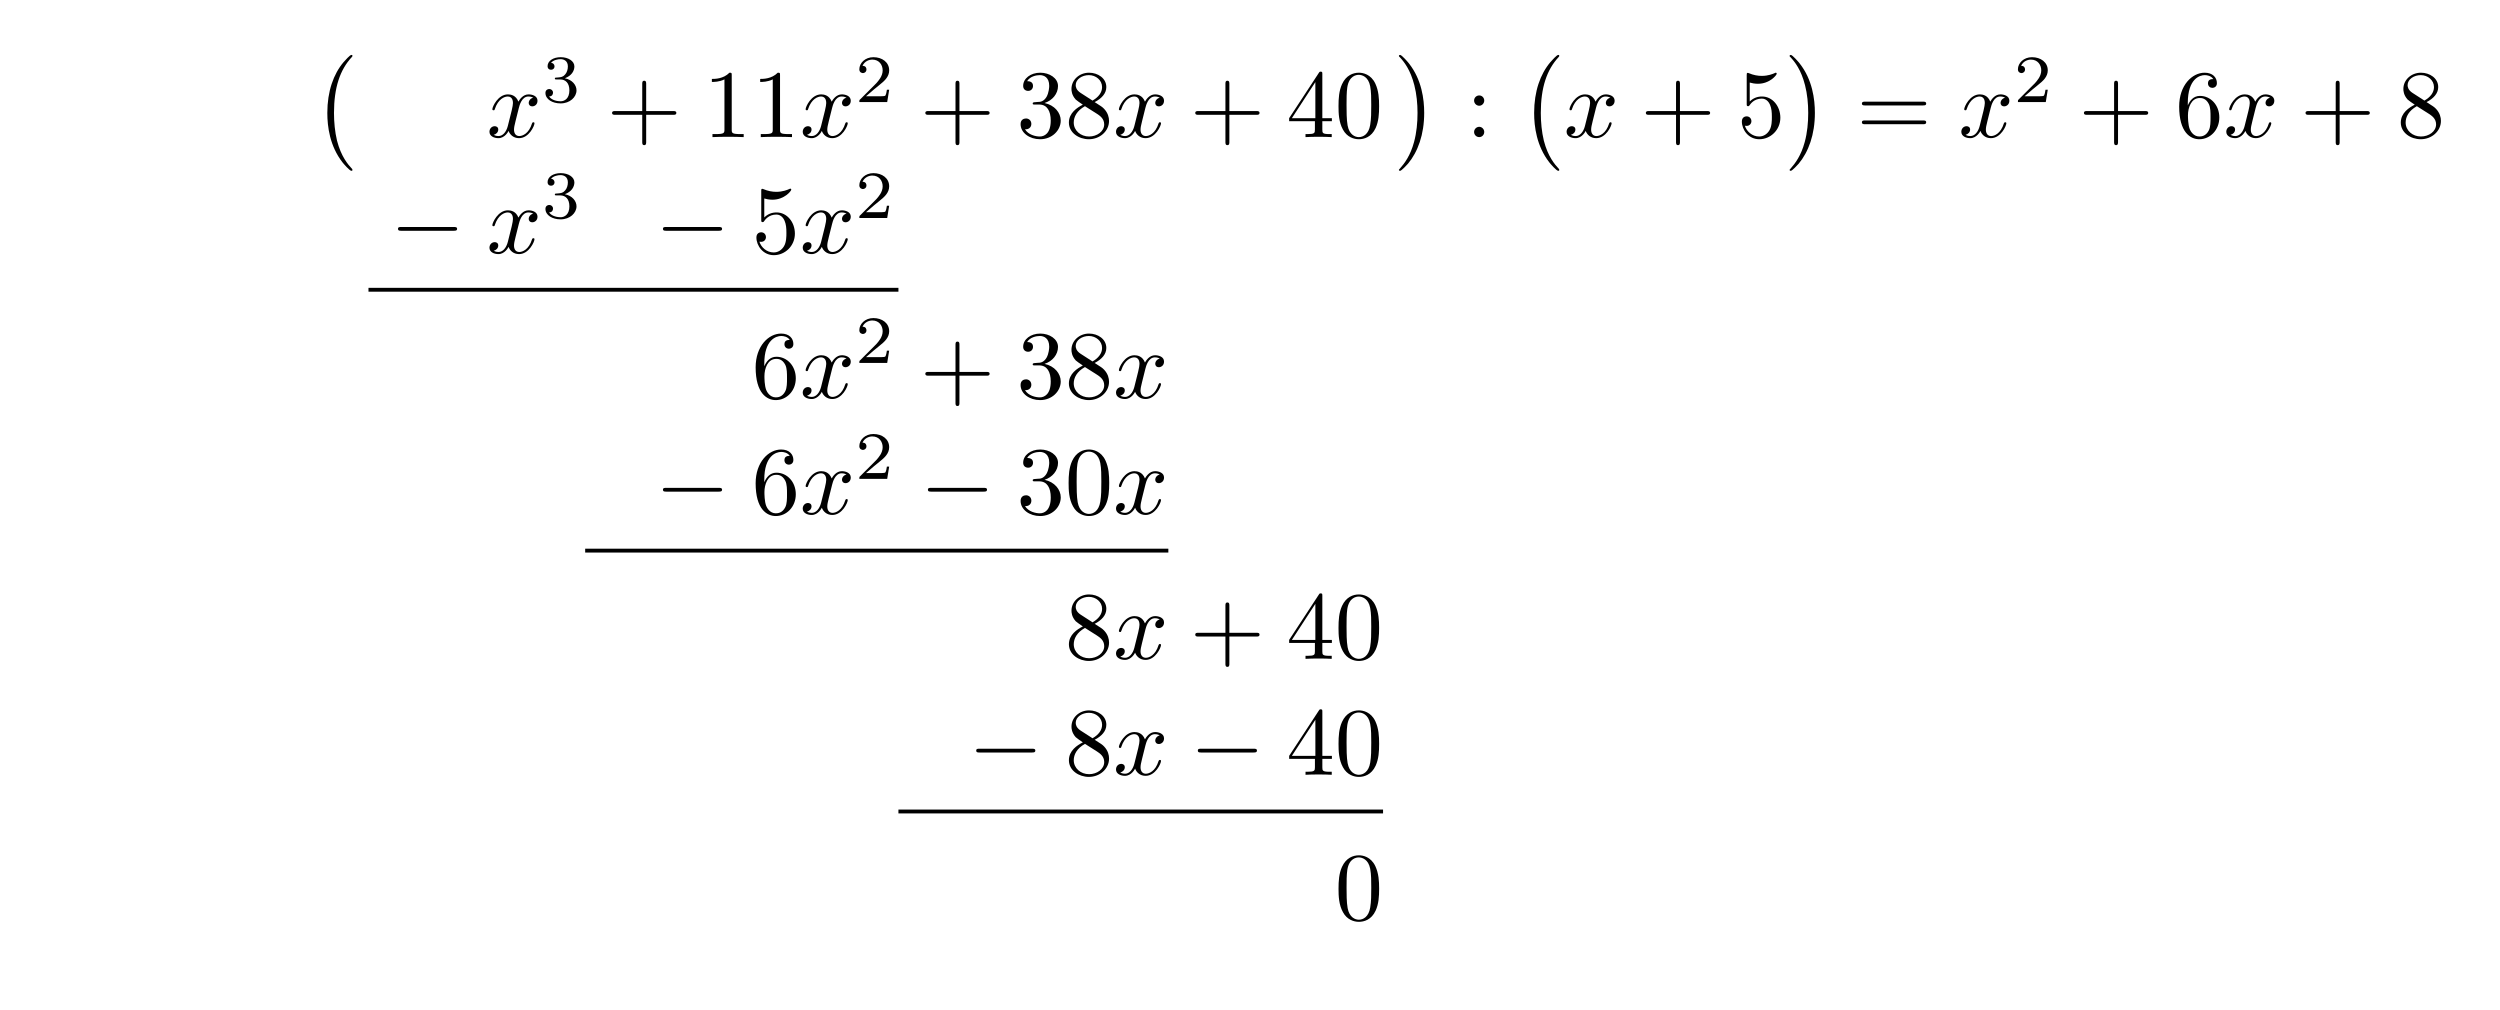
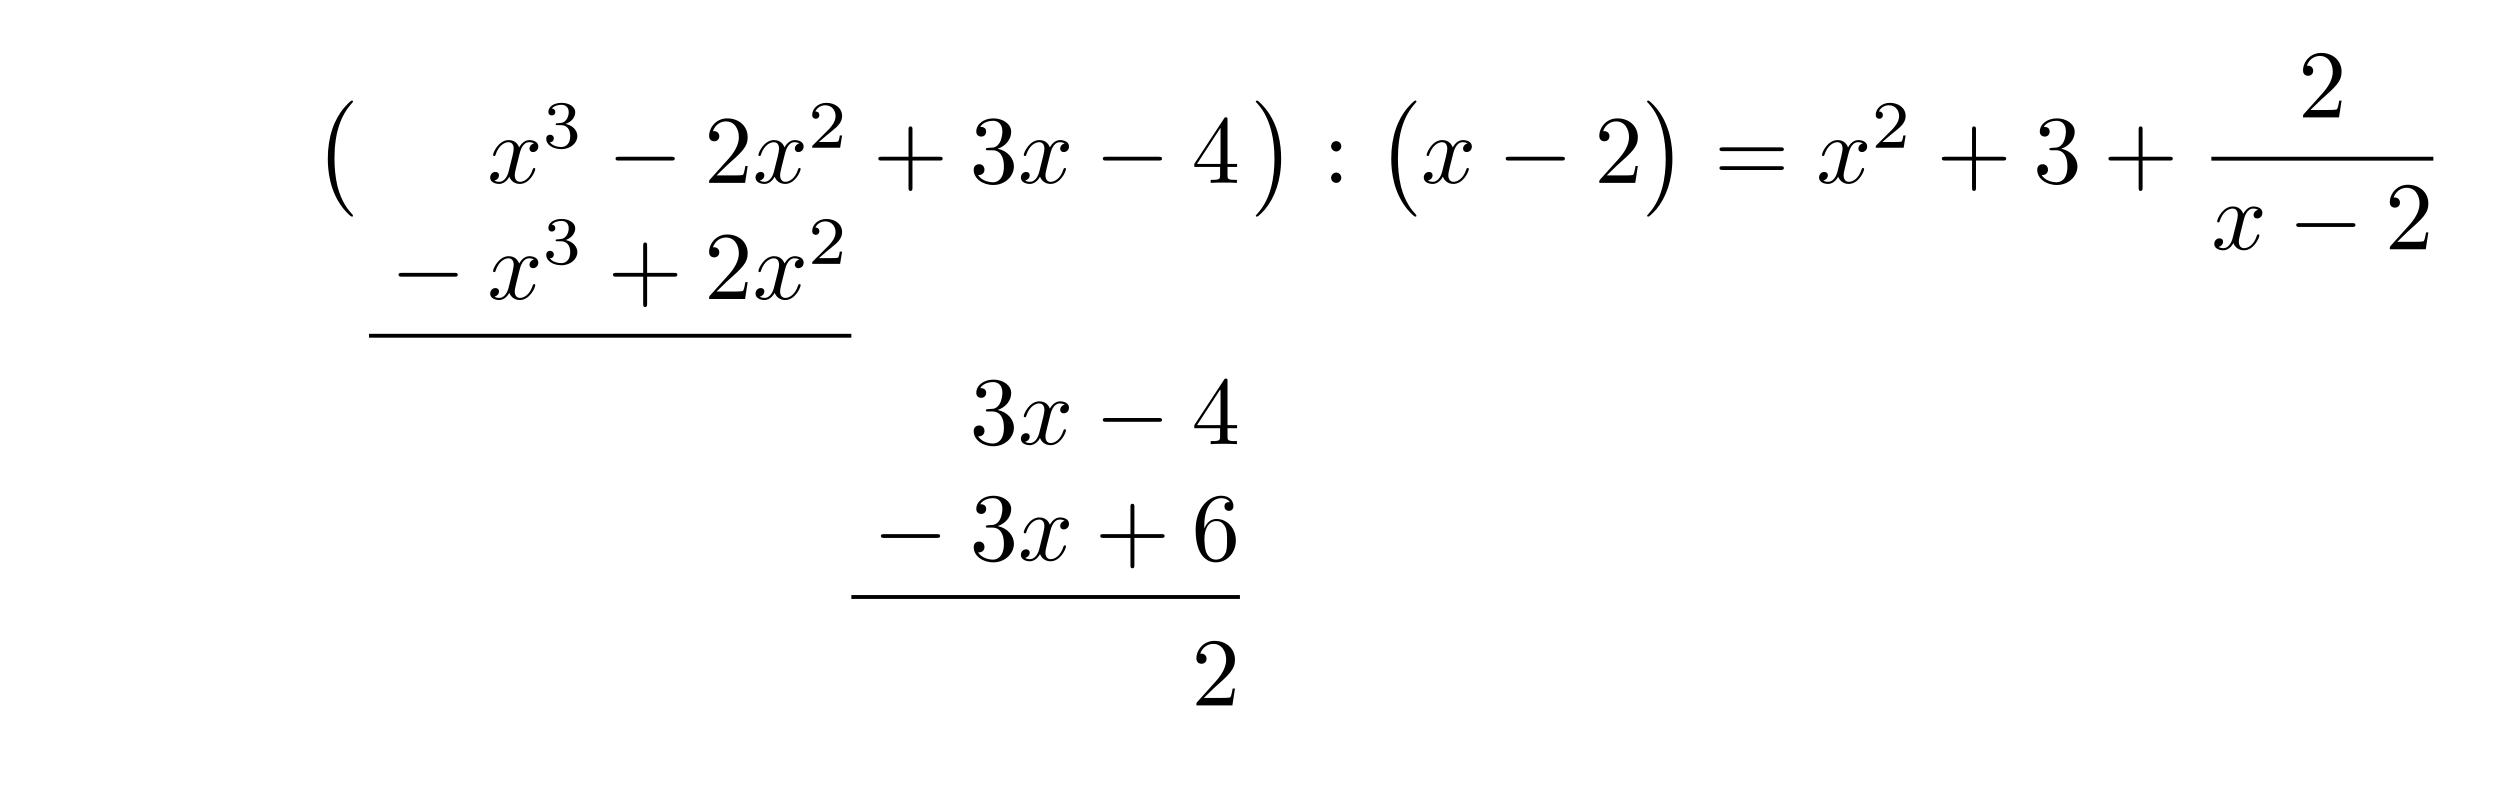
- <svg xmlns="http://www.w3.org/2000/svg" xmlns:xlink="http://www.w3.org/1999/xlink" width="257.786" height="104.091" viewBox="0 0 257.786 104.091">
+ <svg xmlns="http://www.w3.org/2000/svg" xmlns:xlink="http://www.w3.org/1999/xlink" width="257.409" height="81.883" viewBox="0 0 257.409 81.883">
  <defs>
    <g>
      <g id="glyph-0-0">
        <path d="M 4.109 11.453 C 4.109 11.422 4.094 11.391 4.078 11.359 C 3.625 10.875 2.938 10.062 2.516 8.438 C 2.297 7.531 2.203 6.516 2.203 5.578 C 2.203 2.953 2.828 1.125 4.031 -0.172 C 4.109 -0.266 4.109 -0.281 4.109 -0.297 C 4.109 -0.406 4.031 -0.406 4 -0.406 C 3.844 -0.406 3.312 0.203 3.188 0.344 C 2.156 1.562 1.516 3.344 1.516 5.578 C 1.516 6.984 1.766 8.984 3.078 10.672 C 3.172 10.797 3.812 11.547 4 11.547 C 4.031 11.547 4.109 11.547 4.109 11.453 Z M 4.109 11.453 " />
      </g>
      <g id="glyph-0-1">
        <path d="M 3.047 5.578 C 3.047 4.172 2.797 2.156 1.484 0.484 C 1.391 0.359 0.734 -0.406 0.562 -0.406 C 0.516 -0.406 0.438 -0.375 0.438 -0.297 C 0.438 -0.266 0.453 -0.234 0.5 -0.203 C 0.984 0.312 1.625 1.125 2.031 2.719 C 2.266 3.625 2.359 4.641 2.359 5.578 C 2.359 6.578 2.266 7.594 2 8.578 C 1.625 9.969 1.031 10.766 0.531 11.328 C 0.438 11.422 0.438 11.438 0.438 11.453 C 0.438 11.531 0.516 11.547 0.562 11.547 C 0.703 11.547 1.25 10.953 1.375 10.812 C 2.391 9.594 3.047 7.812 3.047 5.578 Z M 3.047 5.578 " />
      </g>
      <g id="glyph-1-0">
        <path d="M 3.328 -3.016 C 3.391 -3.266 3.625 -4.188 4.312 -4.188 C 4.359 -4.188 4.609 -4.188 4.812 -4.062 C 4.531 -4 4.344 -3.766 4.344 -3.516 C 4.344 -3.359 4.453 -3.172 4.719 -3.172 C 4.938 -3.172 5.25 -3.344 5.25 -3.75 C 5.25 -4.266 4.672 -4.406 4.328 -4.406 C 3.75 -4.406 3.406 -3.875 3.281 -3.656 C 3.031 -4.312 2.5 -4.406 2.203 -4.406 C 1.172 -4.406 0.594 -3.125 0.594 -2.875 C 0.594 -2.766 0.703 -2.766 0.719 -2.766 C 0.797 -2.766 0.828 -2.797 0.844 -2.875 C 1.188 -3.938 1.844 -4.188 2.188 -4.188 C 2.375 -4.188 2.719 -4.094 2.719 -3.516 C 2.719 -3.203 2.547 -2.547 2.188 -1.141 C 2.031 -0.531 1.672 -0.109 1.234 -0.109 C 1.172 -0.109 0.953 -0.109 0.734 -0.234 C 0.984 -0.297 1.203 -0.5 1.203 -0.781 C 1.203 -1.047 0.984 -1.125 0.844 -1.125 C 0.531 -1.125 0.297 -0.875 0.297 -0.547 C 0.297 -0.094 0.781 0.109 1.219 0.109 C 1.891 0.109 2.25 -0.594 2.266 -0.641 C 2.391 -0.281 2.75 0.109 3.344 0.109 C 4.375 0.109 4.938 -1.172 4.938 -1.422 C 4.938 -1.531 4.859 -1.531 4.828 -1.531 C 4.734 -1.531 4.719 -1.484 4.688 -1.422 C 4.359 -0.344 3.688 -0.109 3.375 -0.109 C 2.984 -0.109 2.828 -0.422 2.828 -0.766 C 2.828 -0.984 2.875 -1.203 2.984 -1.641 Z M 3.328 -3.016 " />
      </g>
      <g id="glyph-2-0">
        <path d="M 1.906 -2.328 C 2.453 -2.328 2.844 -1.953 2.844 -1.203 C 2.844 -0.344 2.328 -0.078 1.938 -0.078 C 1.656 -0.078 1.031 -0.156 0.75 -0.578 C 1.078 -0.578 1.156 -0.812 1.156 -0.969 C 1.156 -1.188 0.984 -1.344 0.766 -1.344 C 0.578 -1.344 0.375 -1.219 0.375 -0.938 C 0.375 -0.281 1.094 0.141 1.938 0.141 C 2.906 0.141 3.578 -0.516 3.578 -1.203 C 3.578 -1.75 3.141 -2.297 2.375 -2.453 C 3.094 -2.719 3.359 -3.234 3.359 -3.672 C 3.359 -4.219 2.734 -4.625 1.953 -4.625 C 1.188 -4.625 0.594 -4.25 0.594 -3.688 C 0.594 -3.453 0.75 -3.328 0.953 -3.328 C 1.172 -3.328 1.312 -3.484 1.312 -3.672 C 1.312 -3.875 1.172 -4.031 0.953 -4.047 C 1.203 -4.344 1.672 -4.422 1.938 -4.422 C 2.25 -4.422 2.688 -4.266 2.688 -3.672 C 2.688 -3.375 2.594 -3.047 2.406 -2.844 C 2.188 -2.578 1.984 -2.562 1.641 -2.531 C 1.469 -2.516 1.453 -2.516 1.422 -2.516 C 1.406 -2.516 1.344 -2.5 1.344 -2.422 C 1.344 -2.328 1.406 -2.328 1.531 -2.328 Z M 1.906 -2.328 " />
      </g>
      <g id="glyph-2-1">
        <path d="M 3.516 -1.266 L 3.281 -1.266 C 3.266 -1.109 3.188 -0.703 3.094 -0.641 C 3.047 -0.594 2.516 -0.594 2.406 -0.594 L 1.125 -0.594 C 1.859 -1.234 2.109 -1.438 2.516 -1.766 C 3.031 -2.172 3.516 -2.609 3.516 -3.266 C 3.516 -4.109 2.781 -4.625 1.891 -4.625 C 1.031 -4.625 0.438 -4.016 0.438 -3.375 C 0.438 -3.031 0.734 -2.984 0.812 -2.984 C 0.969 -2.984 1.172 -3.109 1.172 -3.359 C 1.172 -3.484 1.125 -3.734 0.766 -3.734 C 0.984 -4.219 1.453 -4.375 1.781 -4.375 C 2.484 -4.375 2.844 -3.828 2.844 -3.266 C 2.844 -2.656 2.406 -2.188 2.188 -1.938 L 0.516 -0.266 C 0.438 -0.203 0.438 -0.188 0.438 0 L 3.312 0 Z M 3.516 -1.266 " />
      </g>
      <g id="glyph-3-0">
+         <path d="M 6.562 -2.297 C 6.734 -2.297 6.922 -2.297 6.922 -2.5 C 6.922 -2.688 6.734 -2.688 6.562 -2.688 L 1.172 -2.688 C 1 -2.688 0.828 -2.688 0.828 -2.5 C 0.828 -2.297 1 -2.297 1.172 -2.297 Z M 6.562 -2.297 " />
+       </g>
+       <g id="glyph-4-0">
+         <path d="M 1.266 -0.766 L 2.328 -1.797 C 3.875 -3.172 4.469 -3.703 4.469 -4.703 C 4.469 -5.844 3.578 -6.641 2.359 -6.641 C 1.234 -6.641 0.5 -5.719 0.5 -4.828 C 0.5 -4.281 1 -4.281 1.031 -4.281 C 1.203 -4.281 1.547 -4.391 1.547 -4.812 C 1.547 -5.062 1.359 -5.328 1.016 -5.328 C 0.938 -5.328 0.922 -5.328 0.891 -5.312 C 1.109 -5.969 1.656 -6.328 2.234 -6.328 C 3.141 -6.328 3.562 -5.516 3.562 -4.703 C 3.562 -3.906 3.078 -3.125 2.516 -2.5 L 0.609 -0.375 C 0.5 -0.266 0.5 -0.234 0.5 0 L 4.203 0 L 4.469 -1.734 L 4.234 -1.734 C 4.172 -1.438 4.109 -1 4 -0.844 C 3.938 -0.766 3.281 -0.766 3.062 -0.766 Z M 1.266 -0.766 " />
+       </g>
+       <g id="glyph-4-1">
        <path d="M 4.078 -2.297 L 6.859 -2.297 C 7 -2.297 7.188 -2.297 7.188 -2.5 C 7.188 -2.688 7 -2.688 6.859 -2.688 L 4.078 -2.688 L 4.078 -5.484 C 4.078 -5.625 4.078 -5.812 3.875 -5.812 C 3.672 -5.812 3.672 -5.625 3.672 -5.484 L 3.672 -2.688 L 0.891 -2.688 C 0.75 -2.688 0.562 -2.688 0.562 -2.5 C 0.562 -2.297 0.75 -2.297 0.891 -2.297 L 3.672 -2.297 L 3.672 0.5 C 3.672 0.641 3.672 0.828 3.875 0.828 C 4.078 0.828 4.078 0.641 4.078 0.5 Z M 4.078 -2.297 " />
      </g>
-       <g id="glyph-3-1">
-         <path d="M 2.938 -6.375 C 2.938 -6.625 2.938 -6.641 2.703 -6.641 C 2.078 -6 1.203 -6 0.891 -6 L 0.891 -5.688 C 1.094 -5.688 1.672 -5.688 2.188 -5.953 L 2.188 -0.781 C 2.188 -0.422 2.156 -0.312 1.266 -0.312 L 0.953 -0.312 L 0.953 0 C 1.297 -0.031 2.156 -0.031 2.562 -0.031 C 2.953 -0.031 3.828 -0.031 4.172 0 L 4.172 -0.312 L 3.859 -0.312 C 2.953 -0.312 2.938 -0.422 2.938 -0.781 Z M 2.938 -6.375 " />
-       </g>
-       <g id="glyph-3-2">
+       <g id="glyph-4-2">
        <path d="M 2.891 -3.516 C 3.703 -3.781 4.281 -4.469 4.281 -5.266 C 4.281 -6.078 3.406 -6.641 2.453 -6.641 C 1.453 -6.641 0.688 -6.047 0.688 -5.281 C 0.688 -4.953 0.906 -4.766 1.203 -4.766 C 1.5 -4.766 1.703 -4.984 1.703 -5.281 C 1.703 -5.766 1.234 -5.766 1.094 -5.766 C 1.391 -6.266 2.047 -6.391 2.406 -6.391 C 2.828 -6.391 3.375 -6.172 3.375 -5.281 C 3.375 -5.156 3.344 -4.578 3.094 -4.141 C 2.797 -3.656 2.453 -3.625 2.203 -3.625 C 2.125 -3.609 1.891 -3.594 1.812 -3.594 C 1.734 -3.578 1.672 -3.562 1.672 -3.469 C 1.672 -3.359 1.734 -3.359 1.906 -3.359 L 2.344 -3.359 C 3.156 -3.359 3.531 -2.688 3.531 -1.703 C 3.531 -0.344 2.844 -0.062 2.406 -0.062 C 1.969 -0.062 1.219 -0.234 0.875 -0.812 C 1.219 -0.766 1.531 -0.984 1.531 -1.359 C 1.531 -1.719 1.266 -1.922 0.984 -1.922 C 0.734 -1.922 0.422 -1.781 0.422 -1.344 C 0.422 -0.438 1.344 0.219 2.438 0.219 C 3.656 0.219 4.562 -0.688 4.562 -1.703 C 4.562 -2.516 3.922 -3.297 2.891 -3.516 Z M 2.891 -3.516 " />
      </g>
-       <g id="glyph-3-3">
-         <path d="M 1.625 -4.562 C 1.172 -4.859 1.125 -5.188 1.125 -5.359 C 1.125 -5.969 1.781 -6.391 2.484 -6.391 C 3.203 -6.391 3.844 -5.875 3.844 -5.156 C 3.844 -4.578 3.453 -4.109 2.859 -3.766 Z M 3.078 -3.609 C 3.797 -3.984 4.281 -4.5 4.281 -5.156 C 4.281 -6.078 3.406 -6.641 2.5 -6.641 C 1.5 -6.641 0.688 -5.906 0.688 -4.969 C 0.688 -4.797 0.703 -4.344 1.125 -3.875 C 1.234 -3.766 1.609 -3.516 1.859 -3.344 C 1.281 -3.047 0.422 -2.5 0.422 -1.5 C 0.422 -0.453 1.438 0.219 2.484 0.219 C 3.609 0.219 4.562 -0.609 4.562 -1.672 C 4.562 -2.031 4.453 -2.484 4.062 -2.906 C 3.875 -3.109 3.719 -3.203 3.078 -3.609 Z M 2.078 -3.188 L 3.312 -2.406 C 3.594 -2.219 4.062 -1.922 4.062 -1.312 C 4.062 -0.578 3.312 -0.062 2.5 -0.062 C 1.641 -0.062 0.922 -0.672 0.922 -1.5 C 0.922 -2.078 1.234 -2.719 2.078 -3.188 Z M 2.078 -3.188 " />
-       </g>
-       <g id="glyph-3-4">
+       <g id="glyph-4-3">
        <path d="M 2.938 -1.641 L 2.938 -0.781 C 2.938 -0.422 2.906 -0.312 2.172 -0.312 L 1.969 -0.312 L 1.969 0 C 2.375 -0.031 2.891 -0.031 3.312 -0.031 C 3.734 -0.031 4.25 -0.031 4.672 0 L 4.672 -0.312 L 4.453 -0.312 C 3.719 -0.312 3.703 -0.422 3.703 -0.781 L 3.703 -1.641 L 4.688 -1.641 L 4.688 -1.953 L 3.703 -1.953 L 3.703 -6.484 C 3.703 -6.688 3.703 -6.75 3.531 -6.75 C 3.453 -6.75 3.422 -6.75 3.344 -6.625 L 0.281 -1.953 L 0.281 -1.641 Z M 2.984 -1.953 L 0.562 -1.953 L 2.984 -5.672 Z M 2.984 -1.953 " />
      </g>
-       <g id="glyph-3-5">
-         <path d="M 4.578 -3.188 C 4.578 -3.984 4.531 -4.781 4.188 -5.516 C 3.734 -6.484 2.906 -6.641 2.5 -6.641 C 1.891 -6.641 1.172 -6.375 0.75 -5.453 C 0.438 -4.766 0.391 -3.984 0.391 -3.188 C 0.391 -2.438 0.422 -1.547 0.844 -0.781 C 1.266 0.016 2 0.219 2.484 0.219 C 3.016 0.219 3.781 0.016 4.219 -0.938 C 4.531 -1.625 4.578 -2.406 4.578 -3.188 Z M 2.484 0 C 2.094 0 1.5 -0.25 1.328 -1.203 C 1.219 -1.797 1.219 -2.719 1.219 -3.312 C 1.219 -3.953 1.219 -4.609 1.297 -5.141 C 1.484 -6.328 2.234 -6.422 2.484 -6.422 C 2.812 -6.422 3.469 -6.234 3.656 -5.25 C 3.766 -4.688 3.766 -3.938 3.766 -3.312 C 3.766 -2.562 3.766 -1.891 3.656 -1.25 C 3.5 -0.297 2.938 0 2.484 0 Z M 2.484 0 " />
-       </g>
-       <g id="glyph-3-6">
+       <g id="glyph-4-4">
        <path d="M 1.906 -3.766 C 1.906 -4.062 1.672 -4.297 1.391 -4.297 C 1.094 -4.297 0.859 -4.062 0.859 -3.766 C 0.859 -3.484 1.094 -3.234 1.391 -3.234 C 1.672 -3.234 1.906 -3.484 1.906 -3.766 Z M 1.906 -0.531 C 1.906 -0.812 1.672 -1.062 1.391 -1.062 C 1.094 -1.062 0.859 -0.812 0.859 -0.531 C 0.859 -0.234 1.094 0 1.391 0 C 1.672 0 1.906 -0.234 1.906 -0.531 Z M 1.906 -0.531 " />
      </g>
-       <g id="glyph-3-7">
-         <path d="M 4.469 -2 C 4.469 -3.188 3.656 -4.188 2.578 -4.188 C 2.109 -4.188 1.672 -4.031 1.312 -3.672 L 1.312 -5.625 C 1.516 -5.562 1.844 -5.5 2.156 -5.5 C 3.391 -5.5 4.094 -6.406 4.094 -6.531 C 4.094 -6.594 4.062 -6.641 3.984 -6.641 C 3.984 -6.641 3.953 -6.641 3.906 -6.609 C 3.703 -6.516 3.219 -6.312 2.547 -6.312 C 2.156 -6.312 1.688 -6.391 1.219 -6.594 C 1.141 -6.625 1.125 -6.625 1.109 -6.625 C 1 -6.625 1 -6.547 1 -6.391 L 1 -3.438 C 1 -3.266 1 -3.188 1.141 -3.188 C 1.219 -3.188 1.234 -3.203 1.281 -3.266 C 1.391 -3.422 1.75 -3.969 2.562 -3.969 C 3.078 -3.969 3.328 -3.516 3.406 -3.328 C 3.562 -2.953 3.594 -2.578 3.594 -2.078 C 3.594 -1.719 3.594 -1.125 3.344 -0.703 C 3.109 -0.312 2.734 -0.062 2.281 -0.062 C 1.562 -0.062 0.984 -0.594 0.812 -1.172 C 0.844 -1.172 0.875 -1.156 0.984 -1.156 C 1.312 -1.156 1.484 -1.406 1.484 -1.641 C 1.484 -1.891 1.312 -2.141 0.984 -2.141 C 0.844 -2.141 0.5 -2.062 0.5 -1.609 C 0.5 -0.75 1.188 0.219 2.297 0.219 C 3.453 0.219 4.469 -0.734 4.469 -2 Z M 4.469 -2 " />
-       </g>
-       <g id="glyph-3-8">
+       <g id="glyph-4-5">
        <path d="M 6.844 -3.266 C 7 -3.266 7.188 -3.266 7.188 -3.453 C 7.188 -3.656 7 -3.656 6.859 -3.656 L 0.891 -3.656 C 0.75 -3.656 0.562 -3.656 0.562 -3.453 C 0.562 -3.266 0.75 -3.266 0.891 -3.266 Z M 6.859 -1.328 C 7 -1.328 7.188 -1.328 7.188 -1.531 C 7.188 -1.719 7 -1.719 6.844 -1.719 L 0.891 -1.719 C 0.75 -1.719 0.562 -1.719 0.562 -1.531 C 0.562 -1.328 0.75 -1.328 0.891 -1.328 Z M 6.859 -1.328 " />
      </g>
-       <g id="glyph-3-9">
+       <g id="glyph-4-6">
        <path d="M 1.312 -3.266 L 1.312 -3.516 C 1.312 -6.031 2.547 -6.391 3.062 -6.391 C 3.297 -6.391 3.719 -6.328 3.938 -5.984 C 3.781 -5.984 3.391 -5.984 3.391 -5.547 C 3.391 -5.234 3.625 -5.078 3.844 -5.078 C 4 -5.078 4.312 -5.172 4.312 -5.562 C 4.312 -6.156 3.875 -6.641 3.047 -6.641 C 1.766 -6.641 0.422 -5.359 0.422 -3.156 C 0.422 -0.484 1.578 0.219 2.5 0.219 C 3.609 0.219 4.562 -0.719 4.562 -2.031 C 4.562 -3.297 3.672 -4.25 2.562 -4.25 C 1.891 -4.25 1.516 -3.75 1.312 -3.266 Z M 2.5 -0.062 C 1.875 -0.062 1.578 -0.656 1.516 -0.812 C 1.328 -1.281 1.328 -2.078 1.328 -2.25 C 1.328 -3.031 1.656 -4.031 2.547 -4.031 C 2.719 -4.031 3.172 -4.031 3.484 -3.406 C 3.656 -3.047 3.656 -2.531 3.656 -2.047 C 3.656 -1.562 3.656 -1.062 3.484 -0.703 C 3.188 -0.109 2.734 -0.062 2.5 -0.062 Z M 2.5 -0.062 " />
-       </g>
-       <g id="glyph-4-0">
-         <path d="M 6.562 -2.297 C 6.734 -2.297 6.922 -2.297 6.922 -2.5 C 6.922 -2.688 6.734 -2.688 6.562 -2.688 L 1.172 -2.688 C 1 -2.688 0.828 -2.688 0.828 -2.5 C 0.828 -2.297 1 -2.297 1.172 -2.297 Z M 6.562 -2.297 " />
      </g>
    </g>
  </defs>
  <g fill="rgb(0%, 0%, 0%)" fill-opacity="1">
-     <use xlink:href="#glyph-0-0" x="32.236" y="6.068" />
+     <use xlink:href="#glyph-0-0" x="32.236" y="10.759" />
  </g>
  <g fill="rgb(0%, 0%, 0%)" fill-opacity="1">
-     <use xlink:href="#glyph-1-0" x="50.174" y="14.138" />
+     <use xlink:href="#glyph-1-0" x="50.174" y="18.829" />
  </g>
  <g fill="rgb(0%, 0%, 0%)" fill-opacity="1">
-     <use xlink:href="#glyph-2-0" x="55.868" y="10.522" />
+     <use xlink:href="#glyph-2-0" x="55.868" y="15.214" />
  </g>
  <g fill="rgb(0%, 0%, 0%)" fill-opacity="1">
-     <use xlink:href="#glyph-3-0" x="62.552" y="14.138" />
+     <use xlink:href="#glyph-3-0" x="62.552" y="18.829" />
  </g>
  <g fill="rgb(0%, 0%, 0%)" fill-opacity="1">
-     <use xlink:href="#glyph-3-1" x="72.513" y="14.138" />
-     <use xlink:href="#glyph-3-1" x="77.494" y="14.138" />
+     <use xlink:href="#glyph-4-0" x="72.514" y="18.829" />
  </g>
  <g fill="rgb(0%, 0%, 0%)" fill-opacity="1">
-     <use xlink:href="#glyph-1-0" x="82.477" y="14.138" />
+     <use xlink:href="#glyph-1-0" x="77.495" y="18.829" />
  </g>
  <g fill="rgb(0%, 0%, 0%)" fill-opacity="1">
-     <use xlink:href="#glyph-2-1" x="88.171" y="10.522" />
+     <use xlink:href="#glyph-2-1" x="83.189" y="15.214" />
  </g>
  <g fill="rgb(0%, 0%, 0%)" fill-opacity="1">
-     <use xlink:href="#glyph-3-0" x="94.854" y="14.138" />
+     <use xlink:href="#glyph-4-1" x="89.873" y="18.829" />
  </g>
  <g fill="rgb(0%, 0%, 0%)" fill-opacity="1">
-     <use xlink:href="#glyph-3-2" x="104.815" y="14.138" />
-     <use xlink:href="#glyph-3-3" x="109.796" y="14.138" />
+     <use xlink:href="#glyph-4-2" x="99.834" y="18.829" />
  </g>
  <g fill="rgb(0%, 0%, 0%)" fill-opacity="1">
-     <use xlink:href="#glyph-1-0" x="114.779" y="14.138" />
+     <use xlink:href="#glyph-1-0" x="104.817" y="18.829" />
  </g>
  <g fill="rgb(0%, 0%, 0%)" fill-opacity="1">
-     <use xlink:href="#glyph-3-0" x="122.687" y="14.138" />
+     <use xlink:href="#glyph-3-0" x="112.724" y="18.829" />
  </g>
  <g fill="rgb(0%, 0%, 0%)" fill-opacity="1">
-     <use xlink:href="#glyph-3-4" x="132.648" y="14.138" />
-     <use xlink:href="#glyph-3-5" x="137.629" y="14.138" />
+     <use xlink:href="#glyph-4-3" x="122.687" y="18.829" />
  </g>
  <g fill="rgb(0%, 0%, 0%)" fill-opacity="1">
-     <use xlink:href="#glyph-0-1" x="143.808" y="6.068" />
+     <use xlink:href="#glyph-0-1" x="128.864" y="10.759" />
  </g>
  <g fill="rgb(0%, 0%, 0%)" fill-opacity="1">
-     <use xlink:href="#glyph-3-6" x="151.141" y="14.138" />
+     <use xlink:href="#glyph-4-4" x="136.197" y="18.829" />
  </g>
  <g fill="rgb(0%, 0%, 0%)" fill-opacity="1">
-     <use xlink:href="#glyph-0-0" x="156.676" y="6.068" />
+     <use xlink:href="#glyph-0-0" x="141.732" y="10.759" />
  </g>
  <g fill="rgb(0%, 0%, 0%)" fill-opacity="1">
-     <use xlink:href="#glyph-1-0" x="161.242" y="14.138" />
+     <use xlink:href="#glyph-1-0" x="146.298" y="18.829" />
  </g>
  <g fill="rgb(0%, 0%, 0%)" fill-opacity="1">
-     <use xlink:href="#glyph-3-0" x="169.15" y="14.138" />
+     <use xlink:href="#glyph-3-0" x="154.206" y="18.829" />
  </g>
  <g fill="rgb(0%, 0%, 0%)" fill-opacity="1">
-     <use xlink:href="#glyph-3-7" x="179.111" y="14.138" />
+     <use xlink:href="#glyph-4-0" x="164.169" y="18.829" />
  </g>
  <g fill="rgb(0%, 0%, 0%)" fill-opacity="1">
-     <use xlink:href="#glyph-0-1" x="184.094" y="6.068" />
+     <use xlink:href="#glyph-0-1" x="169.15" y="10.759" />
  </g>
  <g fill="rgb(0%, 0%, 0%)" fill-opacity="1">
-     <use xlink:href="#glyph-3-8" x="191.428" y="14.138" />
+     <use xlink:href="#glyph-4-5" x="176.484" y="18.829" />
  </g>
  <g fill="rgb(0%, 0%, 0%)" fill-opacity="1">
-     <use xlink:href="#glyph-1-0" x="201.944" y="14.138" />
+     <use xlink:href="#glyph-1-0" x="187" y="18.829" />
  </g>
  <g fill="rgb(0%, 0%, 0%)" fill-opacity="1">
-     <use xlink:href="#glyph-2-1" x="207.638" y="10.522" />
+     <use xlink:href="#glyph-2-1" x="192.694" y="15.214" />
  </g>
  <g fill="rgb(0%, 0%, 0%)" fill-opacity="1">
-     <use xlink:href="#glyph-3-0" x="214.321" y="14.138" />
+     <use xlink:href="#glyph-4-1" x="199.377" y="18.829" />
  </g>
  <g fill="rgb(0%, 0%, 0%)" fill-opacity="1">
-     <use xlink:href="#glyph-3-9" x="224.282" y="14.138" />
+     <use xlink:href="#glyph-4-2" x="209.338" y="18.829" />
  </g>
  <g fill="rgb(0%, 0%, 0%)" fill-opacity="1">
-     <use xlink:href="#glyph-1-0" x="229.265" y="14.138" />
+     <use xlink:href="#glyph-4-1" x="216.531" y="18.829" />
  </g>
  <g fill="rgb(0%, 0%, 0%)" fill-opacity="1">
-     <use xlink:href="#glyph-3-0" x="237.173" y="14.138" />
+     <use xlink:href="#glyph-4-0" x="236.628" y="12.089" />
+   </g>
+   <path fill="none" stroke-width="0.398" stroke-linecap="butt" stroke-linejoin="miter" stroke="rgb(0%, 0%, 0%)" stroke-opacity="1" stroke-miterlimit="10" d="M -0.002 -0.002 L 22.854 -0.002 " transform="matrix(1, 0, 0, -1, 227.693, 16.338)" />
+   <g fill="rgb(0%, 0%, 0%)" fill-opacity="1">
+     <use xlink:href="#glyph-1-0" x="227.693" y="25.663" />
  </g>
  <g fill="rgb(0%, 0%, 0%)" fill-opacity="1">
-     <use xlink:href="#glyph-3-3" x="247.134" y="14.138" />
+     <use xlink:href="#glyph-3-0" x="235.601" y="25.663" />
  </g>
  <g fill="rgb(0%, 0%, 0%)" fill-opacity="1">
-     <use xlink:href="#glyph-4-0" x="40.212" y="26.093" />
+     <use xlink:href="#glyph-4-0" x="245.563" y="25.663" />
  </g>
  <g fill="rgb(0%, 0%, 0%)" fill-opacity="1">
-     <use xlink:href="#glyph-1-0" x="50.174" y="26.093" />
+     <use xlink:href="#glyph-3-0" x="40.212" y="30.784" />
  </g>
  <g fill="rgb(0%, 0%, 0%)" fill-opacity="1">
-     <use xlink:href="#glyph-2-0" x="55.868" y="22.478" />
+     <use xlink:href="#glyph-1-0" x="50.174" y="30.784" />
  </g>
  <g fill="rgb(0%, 0%, 0%)" fill-opacity="1">
-     <use xlink:href="#glyph-4-0" x="67.533" y="26.093" />
+     <use xlink:href="#glyph-2-0" x="55.868" y="27.169" />
  </g>
  <g fill="rgb(0%, 0%, 0%)" fill-opacity="1">
-     <use xlink:href="#glyph-3-7" x="77.496" y="26.093" />
+     <use xlink:href="#glyph-4-1" x="62.552" y="30.784" />
  </g>
  <g fill="rgb(0%, 0%, 0%)" fill-opacity="1">
-     <use xlink:href="#glyph-1-0" x="82.477" y="26.093" />
+     <use xlink:href="#glyph-4-0" x="72.513" y="30.784" />
  </g>
  <g fill="rgb(0%, 0%, 0%)" fill-opacity="1">
-     <use xlink:href="#glyph-2-1" x="88.171" y="22.478" />
-   </g>
-   <path fill="none" stroke-width="0.398" stroke-linecap="butt" stroke-linejoin="miter" stroke="rgb(0%, 0%, 0%)" stroke-opacity="1" stroke-miterlimit="10" d="M -0.002 0 L 54.643 0 " transform="matrix(1, 0, 0, -1, 37.998, 29.879)" />
-   <g fill="rgb(0%, 0%, 0%)" fill-opacity="1">
-     <use xlink:href="#glyph-3-9" x="77.496" y="41.037" />
+     <use xlink:href="#glyph-1-0" x="77.496" y="30.784" />
  </g>
  <g fill="rgb(0%, 0%, 0%)" fill-opacity="1">
-     <use xlink:href="#glyph-1-0" x="82.477" y="41.037" />
+     <use xlink:href="#glyph-2-1" x="83.189" y="27.169" />
+   </g>
+   <path fill="none" stroke-width="0.398" stroke-linecap="butt" stroke-linejoin="miter" stroke="rgb(0%, 0%, 0%)" stroke-opacity="1" stroke-miterlimit="10" d="M -0.002 -0 L 49.662 -0 " transform="matrix(1, 0, 0, -1, 37.998, 34.57)" />
+   <g fill="rgb(0%, 0%, 0%)" fill-opacity="1">
+     <use xlink:href="#glyph-4-2" x="99.835" y="45.728" />
  </g>
  <g fill="rgb(0%, 0%, 0%)" fill-opacity="1">
-     <use xlink:href="#glyph-2-1" x="88.171" y="37.422" />
+     <use xlink:href="#glyph-1-0" x="104.817" y="45.728" />
  </g>
  <g fill="rgb(0%, 0%, 0%)" fill-opacity="1">
-     <use xlink:href="#glyph-3-0" x="94.854" y="41.037" />
+     <use xlink:href="#glyph-3-0" x="112.724" y="45.728" />
  </g>
  <g fill="rgb(0%, 0%, 0%)" fill-opacity="1">
-     <use xlink:href="#glyph-3-2" x="104.815" y="41.037" />
-     <use xlink:href="#glyph-3-3" x="109.796" y="41.037" />
+     <use xlink:href="#glyph-4-3" x="122.687" y="45.728" />
  </g>
  <g fill="rgb(0%, 0%, 0%)" fill-opacity="1">
-     <use xlink:href="#glyph-1-0" x="114.779" y="41.037" />
+     <use xlink:href="#glyph-3-0" x="89.873" y="57.683" />
  </g>
  <g fill="rgb(0%, 0%, 0%)" fill-opacity="1">
-     <use xlink:href="#glyph-4-0" x="67.533" y="52.992" />
+     <use xlink:href="#glyph-4-2" x="99.835" y="57.683" />
  </g>
  <g fill="rgb(0%, 0%, 0%)" fill-opacity="1">
-     <use xlink:href="#glyph-3-9" x="77.496" y="52.992" />
+     <use xlink:href="#glyph-1-0" x="104.817" y="57.683" />
  </g>
  <g fill="rgb(0%, 0%, 0%)" fill-opacity="1">
-     <use xlink:href="#glyph-1-0" x="82.477" y="52.992" />
+     <use xlink:href="#glyph-4-1" x="112.724" y="57.683" />
  </g>
  <g fill="rgb(0%, 0%, 0%)" fill-opacity="1">
-     <use xlink:href="#glyph-2-1" x="88.171" y="49.377" />
+     <use xlink:href="#glyph-4-6" x="122.685" y="57.683" />
  </g>
+   <path fill="none" stroke-width="0.398" stroke-linecap="butt" stroke-linejoin="miter" stroke="rgb(0%, 0%, 0%)" stroke-opacity="1" stroke-miterlimit="10" d="M 0.001 0 L 40.009 0 " transform="matrix(1, 0, 0, -1, 87.659, 61.469)" />
  <g fill="rgb(0%, 0%, 0%)" fill-opacity="1">
-     <use xlink:href="#glyph-4-0" x="94.854" y="52.992" />
-   </g>
-   <g fill="rgb(0%, 0%, 0%)" fill-opacity="1">
-     <use xlink:href="#glyph-3-2" x="104.817" y="52.992" />
-     <use xlink:href="#glyph-3-5" x="109.798" y="52.992" />
-   </g>
-   <g fill="rgb(0%, 0%, 0%)" fill-opacity="1">
-     <use xlink:href="#glyph-1-0" x="114.779" y="52.992" />
-   </g>
-   <path fill="none" stroke-width="0.398" stroke-linecap="butt" stroke-linejoin="miter" stroke="rgb(0%, 0%, 0%)" stroke-opacity="1" stroke-miterlimit="10" d="M 0.002 0.001 L 60.135 0.001 " transform="matrix(1, 0, 0, -1, 60.338, 56.778)" />
-   <g fill="rgb(0%, 0%, 0%)" fill-opacity="1">
-     <use xlink:href="#glyph-3-3" x="109.798" y="67.936" />
-   </g>
-   <g fill="rgb(0%, 0%, 0%)" fill-opacity="1">
-     <use xlink:href="#glyph-1-0" x="114.779" y="67.936" />
-   </g>
-   <g fill="rgb(0%, 0%, 0%)" fill-opacity="1">
-     <use xlink:href="#glyph-3-0" x="122.687" y="67.936" />
-   </g>
-   <g fill="rgb(0%, 0%, 0%)" fill-opacity="1">
-     <use xlink:href="#glyph-3-4" x="132.648" y="67.936" />
-     <use xlink:href="#glyph-3-5" x="137.629" y="67.936" />
-   </g>
-   <g fill="rgb(0%, 0%, 0%)" fill-opacity="1">
-     <use xlink:href="#glyph-4-0" x="99.835" y="79.891" />
-   </g>
-   <g fill="rgb(0%, 0%, 0%)" fill-opacity="1">
-     <use xlink:href="#glyph-3-3" x="109.798" y="79.891" />
-   </g>
-   <g fill="rgb(0%, 0%, 0%)" fill-opacity="1">
-     <use xlink:href="#glyph-1-0" x="114.779" y="79.891" />
-   </g>
-   <g fill="rgb(0%, 0%, 0%)" fill-opacity="1">
-     <use xlink:href="#glyph-4-0" x="122.687" y="79.891" />
-   </g>
-   <g fill="rgb(0%, 0%, 0%)" fill-opacity="1">
-     <use xlink:href="#glyph-3-4" x="132.65" y="79.891" />
-     <use xlink:href="#glyph-3-5" x="137.631" y="79.891" />
-   </g>
-   <path fill="none" stroke-width="0.398" stroke-linecap="butt" stroke-linejoin="miter" stroke="rgb(0%, 0%, 0%)" stroke-opacity="1" stroke-miterlimit="10" d="M 0.001 0.001 L 49.973 0.001 " transform="matrix(1, 0, 0, -1, 92.64, 83.677)" />
-   <g fill="rgb(0%, 0%, 0%)" fill-opacity="1">
-     <use xlink:href="#glyph-3-5" x="137.631" y="94.835" />
+     <use xlink:href="#glyph-4-0" x="122.687" y="72.627" />
  </g>
</svg>
